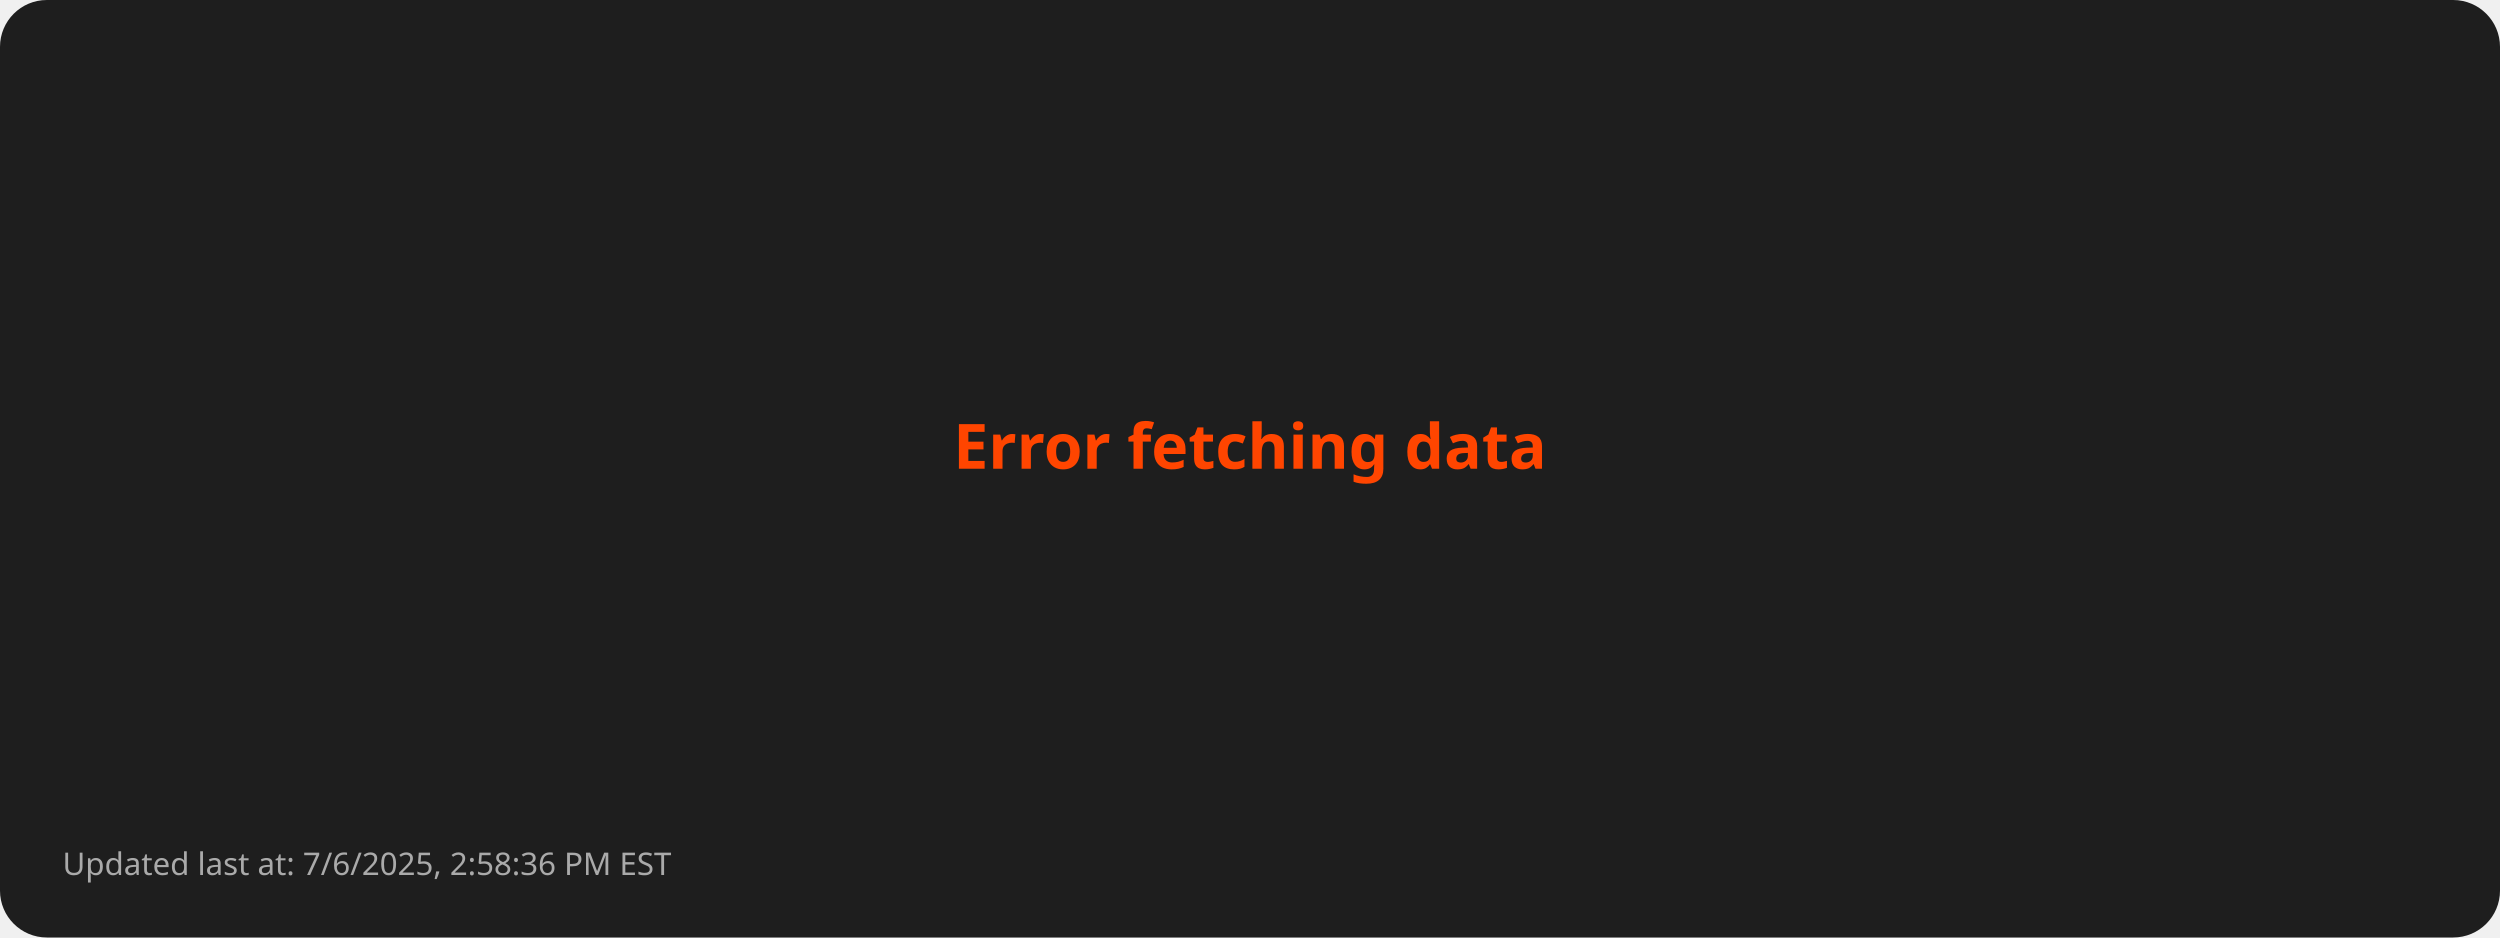
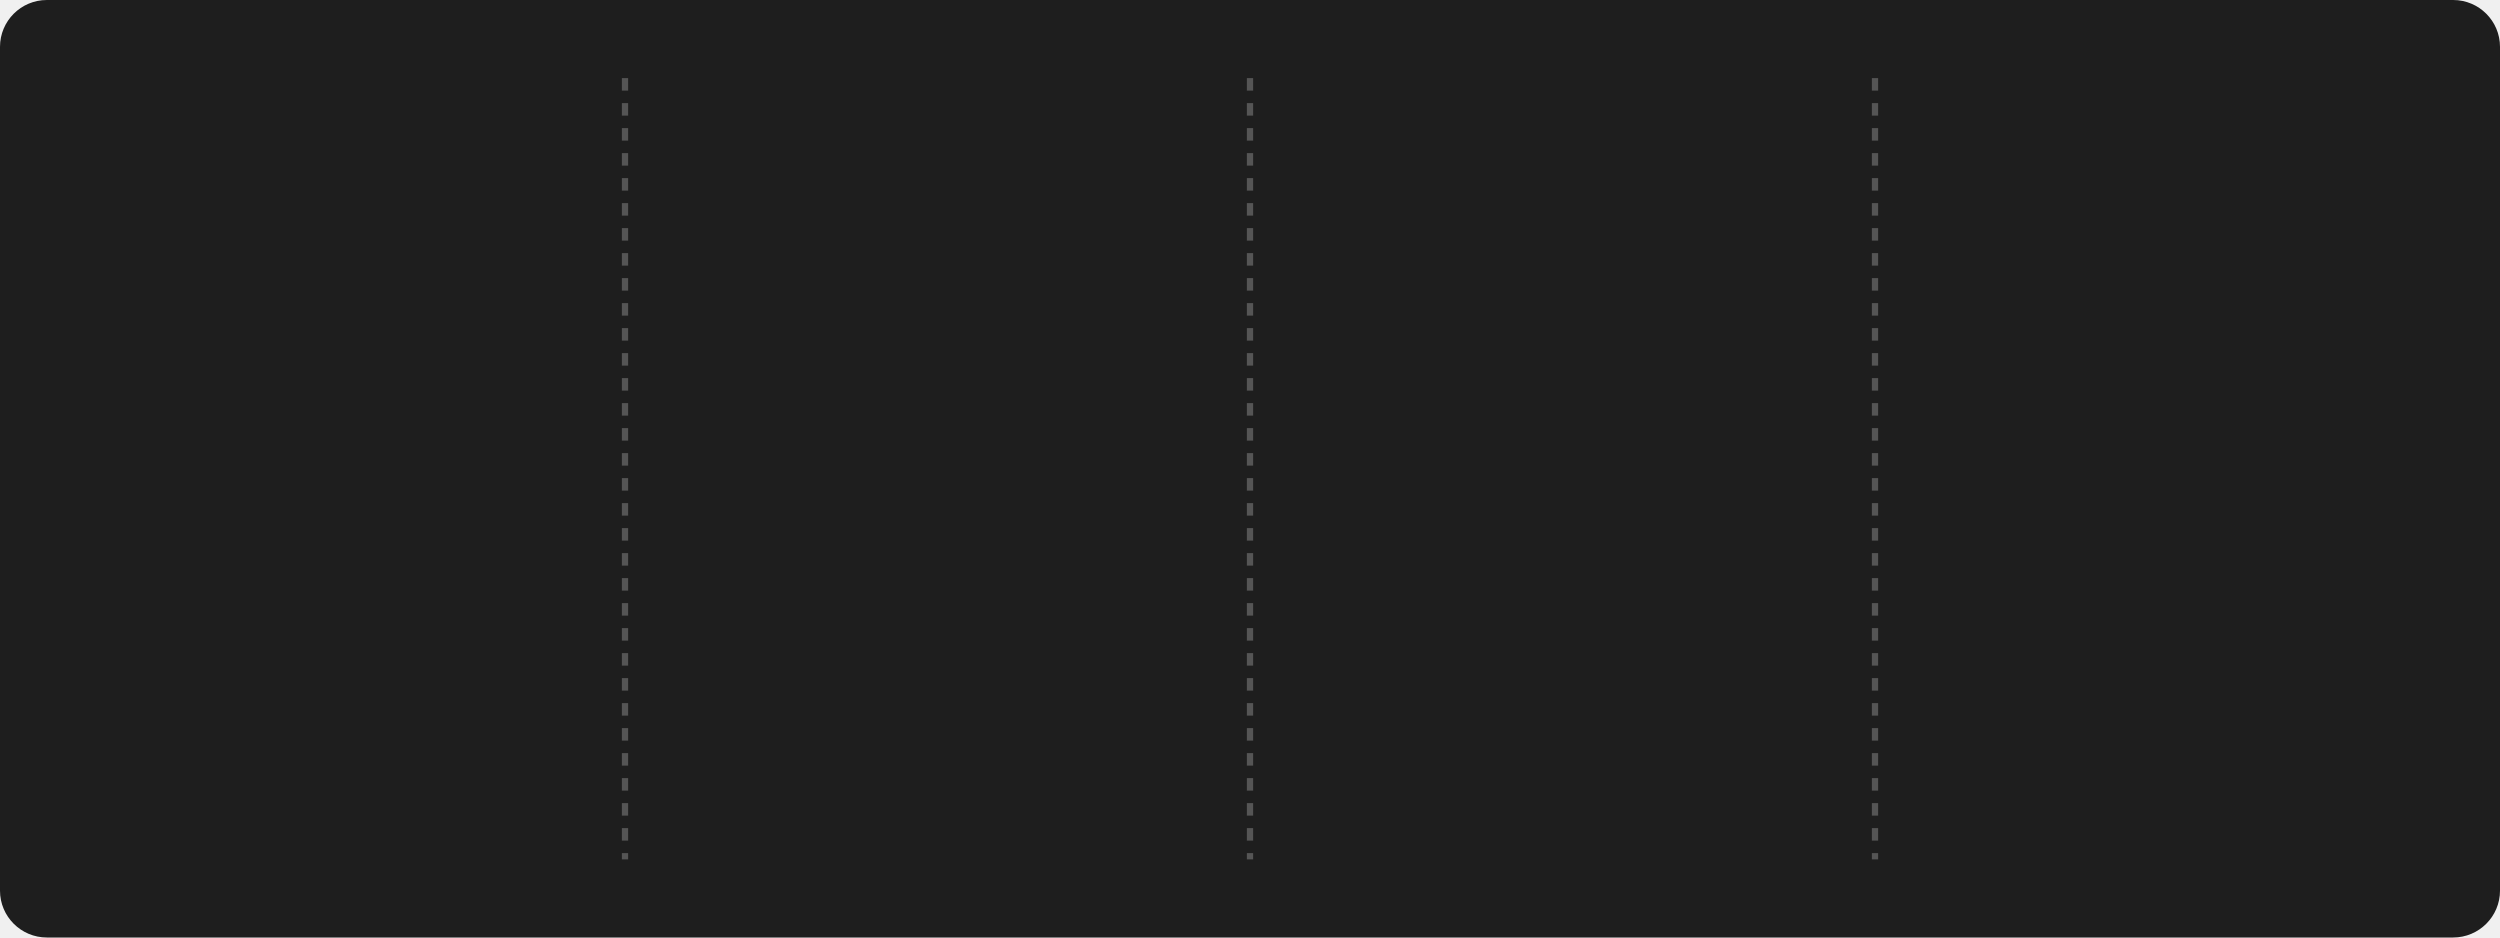
- <svg xmlns="http://www.w3.org/2000/svg" viewBox="0 0 800 300">
+ <svg xmlns="http://www.w3.org/2000/svg" style="isolation: isolate" viewBox="0 0 800 300" width="800px" height="300px">
  <style>
-         .error { font: bold 20px sans-serif; fill: #FF4500; }
-         .footer { font: 10px sans-serif; fill: #AAAAAA; }
-       </style>
+       @keyframes fadein {
+         0% { opacity: 0; }
+         100% { opacity: 1; }
+       }
+ 
+       @keyframes currstreak {
+         0% { font-size: 3px; opacity: 0.2; }
+         80% { font-size: 34px; opacity: 1; }
+         100% { font-size: 28px; opacity: 1; }
+       }
+ 
+       .title {
+         font: bold 16px sans-serif;
+         fill: #FFD700;
+       }
+ 
+       .stat {
+         font: bold 28px sans-serif;
+         fill: #FFFFFF;
+       }
+ 
+       .label {
+         font: 14px sans-serif;
+         fill: #AAAAAA;
+       }
+ 
+       .divider {
+         stroke: #555555;
+         stroke-width: 2;
+         stroke-dasharray: 4; /* Dashed line style */
+       }
+ 
+       .date {
+         font: 12px sans-serif;
+         fill: #AAAAAA;
+       }
+ 
+       .footer {
+         font: 10px sans-serif;
+         fill: #AAAAAA;
+       }
+     </style>
  <rect width="100%" height="100%" fill="#1E1E1E" rx="15" />
-   <text class="error" x="50%" y="50%" text-anchor="middle">Error fetching data</text>
-   <text class="footer" x="20" y="280">Updated last at: 7/6/2025, 2:58:36 PM EST</text>
+   <line x1="200" y1="25" x2="200" y2="275" class="divider" />
+   <line x1="400" y1="25" x2="400" y2="275" class="divider" />
+   <line x1="600" y1="25" x2="600" y2="275" class="divider" />
+   <g transform="translate(100, 100)">
+     <text class="stat" y="15" text-anchor="middle" style="opacity: 0; animation: fadein 0.5s linear forwards 0.6s">
+         3254
+       </text>
+     <text class="label" y="75" text-anchor="middle" style="opacity: 0; animation: fadein 0.5s linear forwards 0.7s">
+         Total Contributions
+       </text>
+     <text class="date" y="100" text-anchor="middle" style="opacity: 0; animation: fadein 0.5s linear forwards 0.8s">
+         Oct 4, 2023 - Jul 6, 2025
+       </text>
+   </g>
+   <g style="isolation: isolate" transform="translate(300, 100)">
+     <g mask="url(#ringMask)">
+       <circle cx="0" cy="0" r="40" fill="none" stroke="#FFD700" stroke-width="5" style="opacity: 0; animation: fadein 0.5s linear forwards 0.4s" />
+     </g>
+     <defs>
+       <mask id="ringMask">
+         <rect x="-50" y="-40" width="100" height="100" fill="white" />
+         <circle cx="0" cy="0" r="40" fill="black" />
+         <ellipse cx="0" cy="-40" rx="20" ry="15" fill="black" />
+       </mask>
+     </defs>
+     <text class="stat" y="10" text-anchor="middle" fill="#FFFFFF" font-family="Segoe UI, Ubuntu, sans-serif" font-weight="700" font-size="28px" font-style="normal" style="opacity: 0; animation: currstreak 0.6s linear forwards 0s">
+         2
+       </text>
+     <text class="label" y="75" text-anchor="middle" style="opacity: 0; animation: fadein 0.5s linear forwards 0.9s">
+         Current Streak
+       </text>
+     <text class="date" y="100" text-anchor="middle" style="opacity: 0; animation: fadein 0.5s linear forwards 1.0s">
+         N/A
+       </text>
+     <g transform="translate(0, -60)" stroke-opacity="0" style="opacity: 0; animation: fadein 0.5s linear forwards 0.6s">
+       <path d="M -12 -0.5 L 15 -0.5 L 15 23.5 L -12 23.5 L -12 -0.5 Z" fill="none" />
+       <path d="M 1.5 0.67 C 1.5 0.67 2.24 3.32 2.24 5.47 C 2.24 7.53 0.89 9.2 -1.17 9.2                   C -3.23 9.2 -4.79 7.53 -4.79 5.47 L -4.76 5.11                   C -6.78 7.51 -8 10.62 -8 13.99 C -8 18.41 -4.42 22 0 22                   C 4.42 22 8 18.41 8 13.99                   C 8 8.6 5.41 3.79 1.5 0.67 Z                   M -0.29 19 C -2.07 19 -3.51 17.6 -3.51 15.86                   C -3.51 14.24 -2.46 13.1 -0.7 12.74                   C 1.07 12.38 2.9 11.53 3.92 10.16                   C 4.31 11.45 4.51 12.81 4.51 14.2                   C 4.51 16.85 2.36 19 -0.29 19 Z" fill="#FF4500" stroke-opacity="0" />
+     </g>
+   </g>
+   <g transform="translate(500, 100)">
+     <text class="stat" y="15" text-anchor="middle" style="opacity: 0; animation: fadein 0.5s linear forwards 1.2s">
+         162
+       </text>
+     <text class="label" y="75" text-anchor="middle" style="opacity: 0; animation: fadein 0.5s linear forwards 1.3s">
+         Longest Streak
+       </text>
+     <text class="date" y="100" text-anchor="middle" style="opacity: 0; animation: fadein 0.5s linear forwards 1.4s">
+         Nov 25, 2024 - May 5, 2025
+       </text>
+   </g>
+   <g transform="translate(700, 100)">
+     <text class="title" x="0" y="-10" text-anchor="middle" style="opacity: 0; animation: fadein 0.5s linear forwards 1.4s">
+         Top Languages Used
+       </text>
+     <text class="label" text-anchor="middle" style="opacity: 0; animation: fadein 0.5s linear forwards 1.5s">
+       <tspan x="0" dy="2.0em">Python: 42.47%</tspan>
+       <tspan x="0" dy="2.0em">JavaScript: 30.07%</tspan>
+       <tspan x="0" dy="2.0em">HTML: 17.00%</tspan>
+       <tspan x="0" dy="2.0em">CSS: 7.08%</tspan>
+       <tspan x="0" dy="2.0em">Java: 3.37%</tspan>
+     </text>
+   </g>
+   <g transform="translate(20, 280)">
+     <text class="footer" x="0" y="10" text-anchor="start" style="opacity: 0; animation: fadein 0.5s linear forwards 1.6s">
+         Updated last at: 7/6/2025, 3:13:33 PM EST
+       </text>
+   </g>
</svg>
